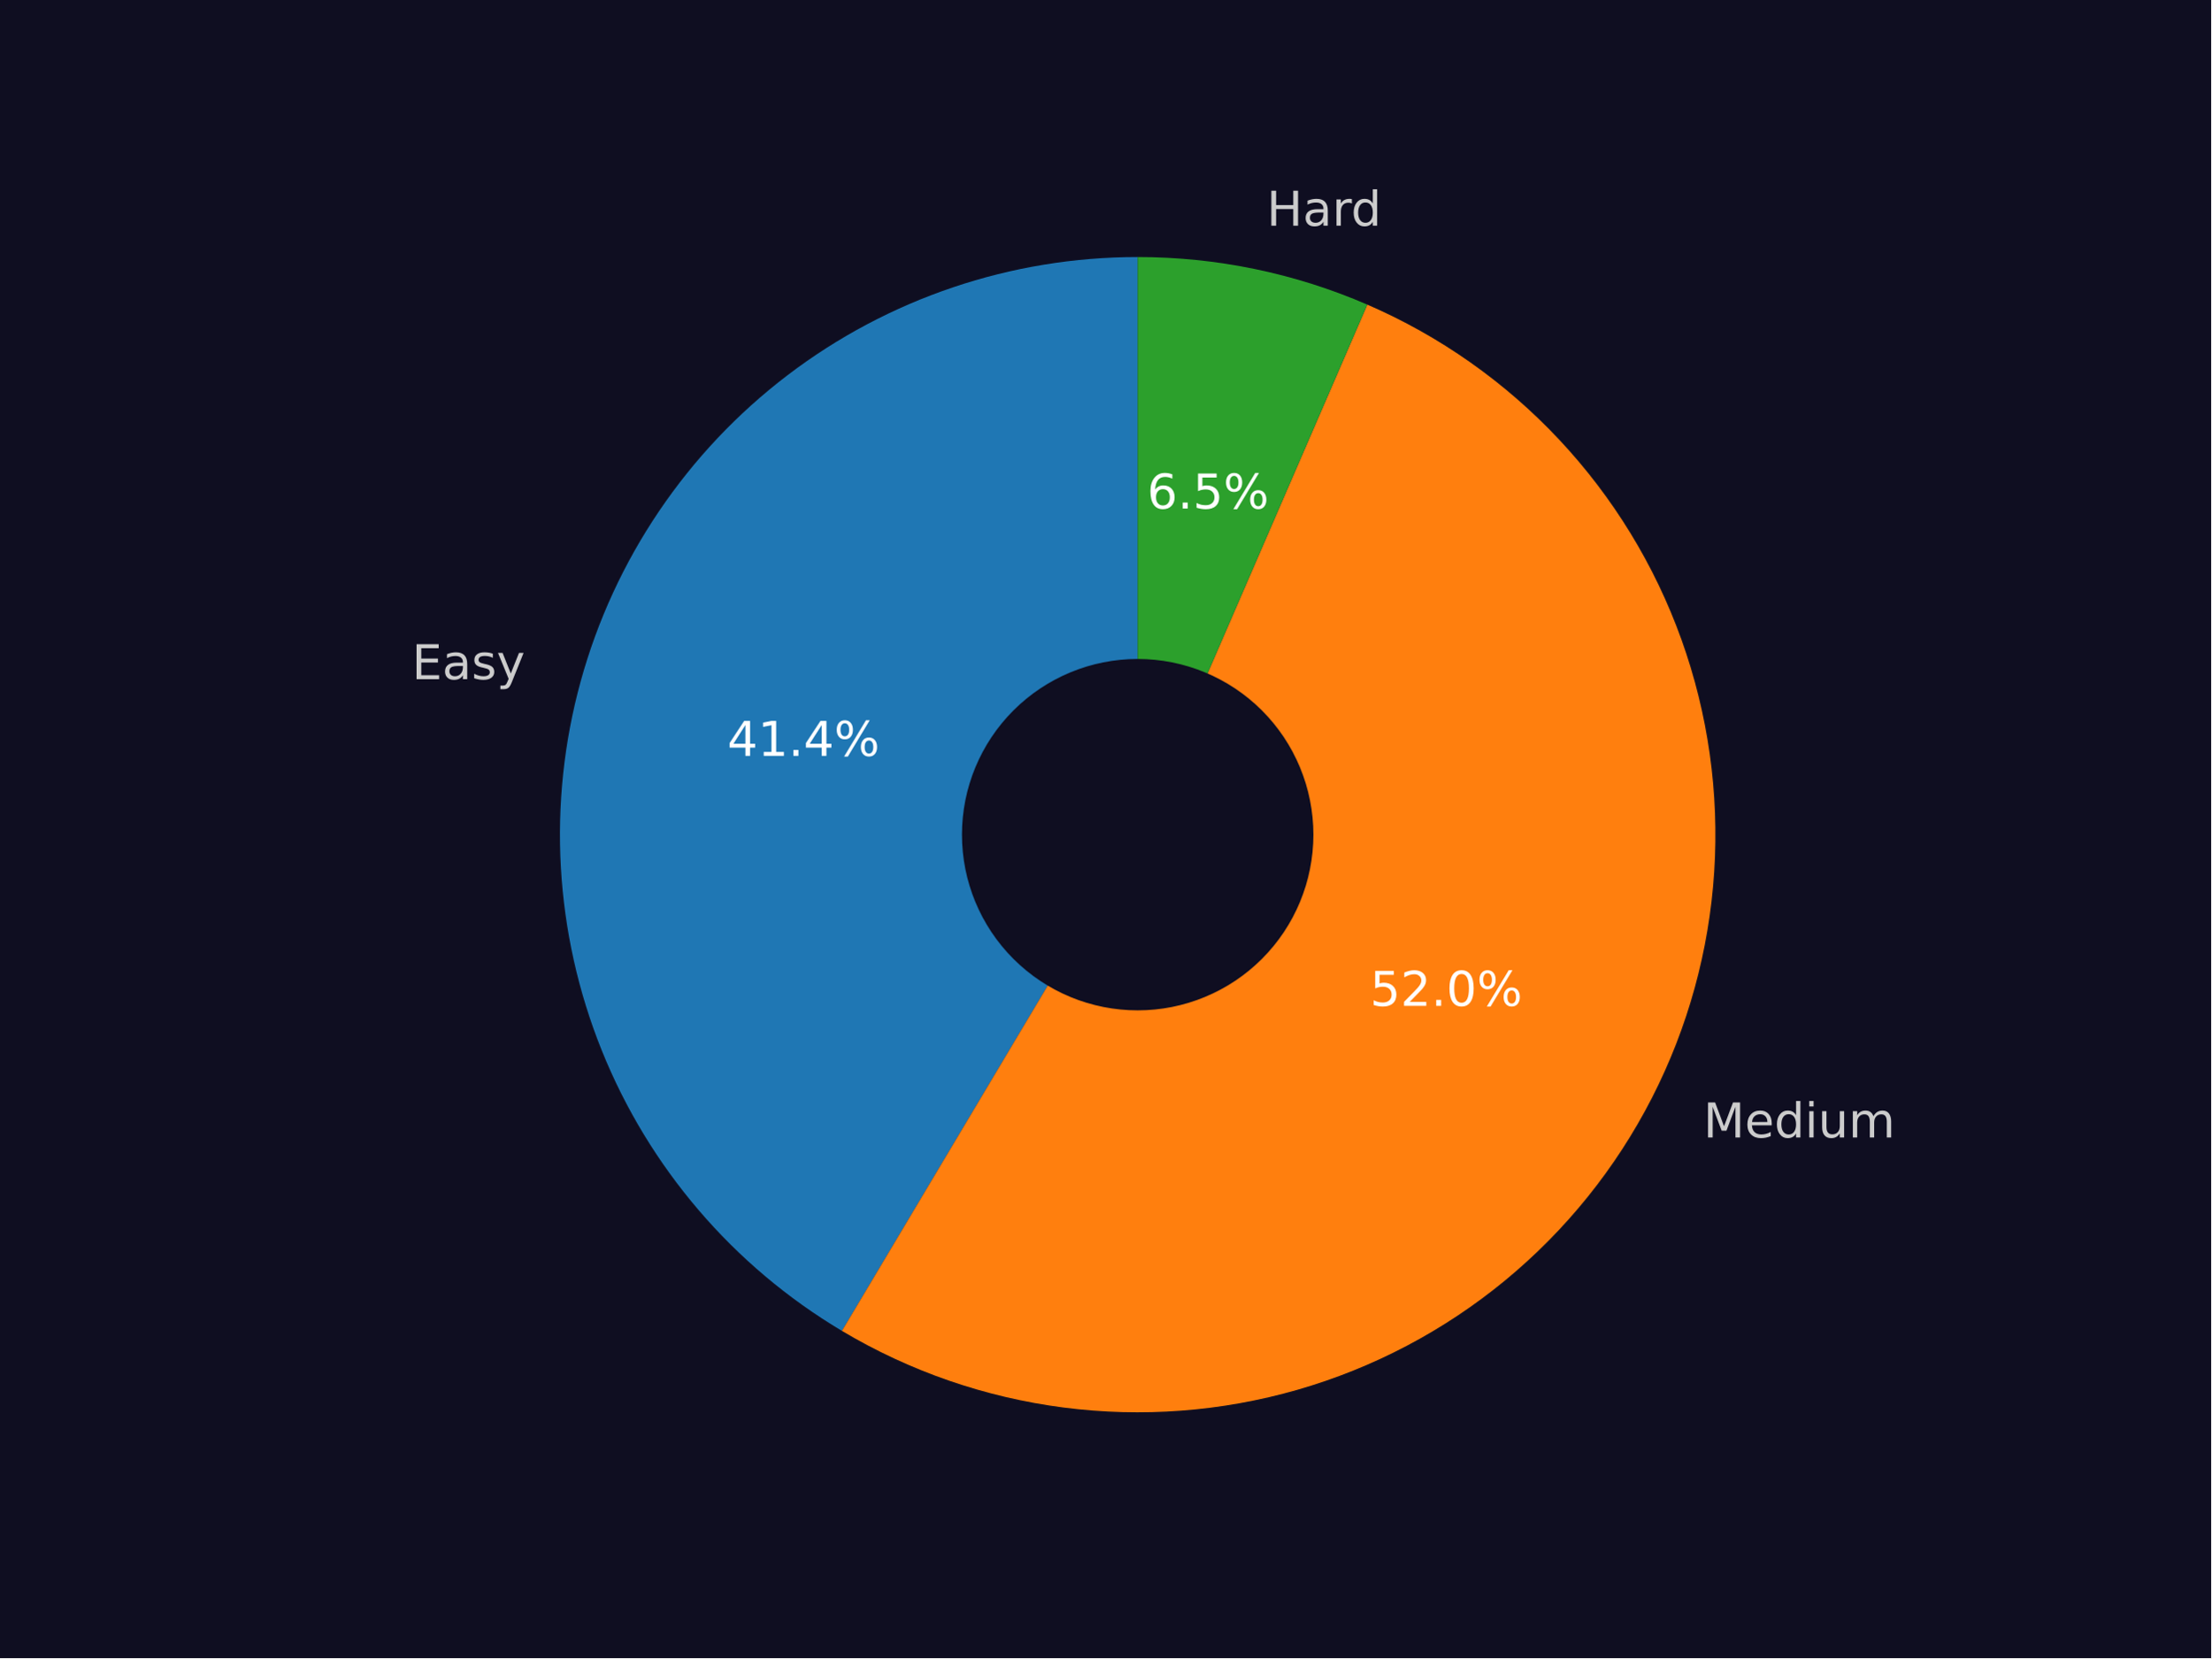
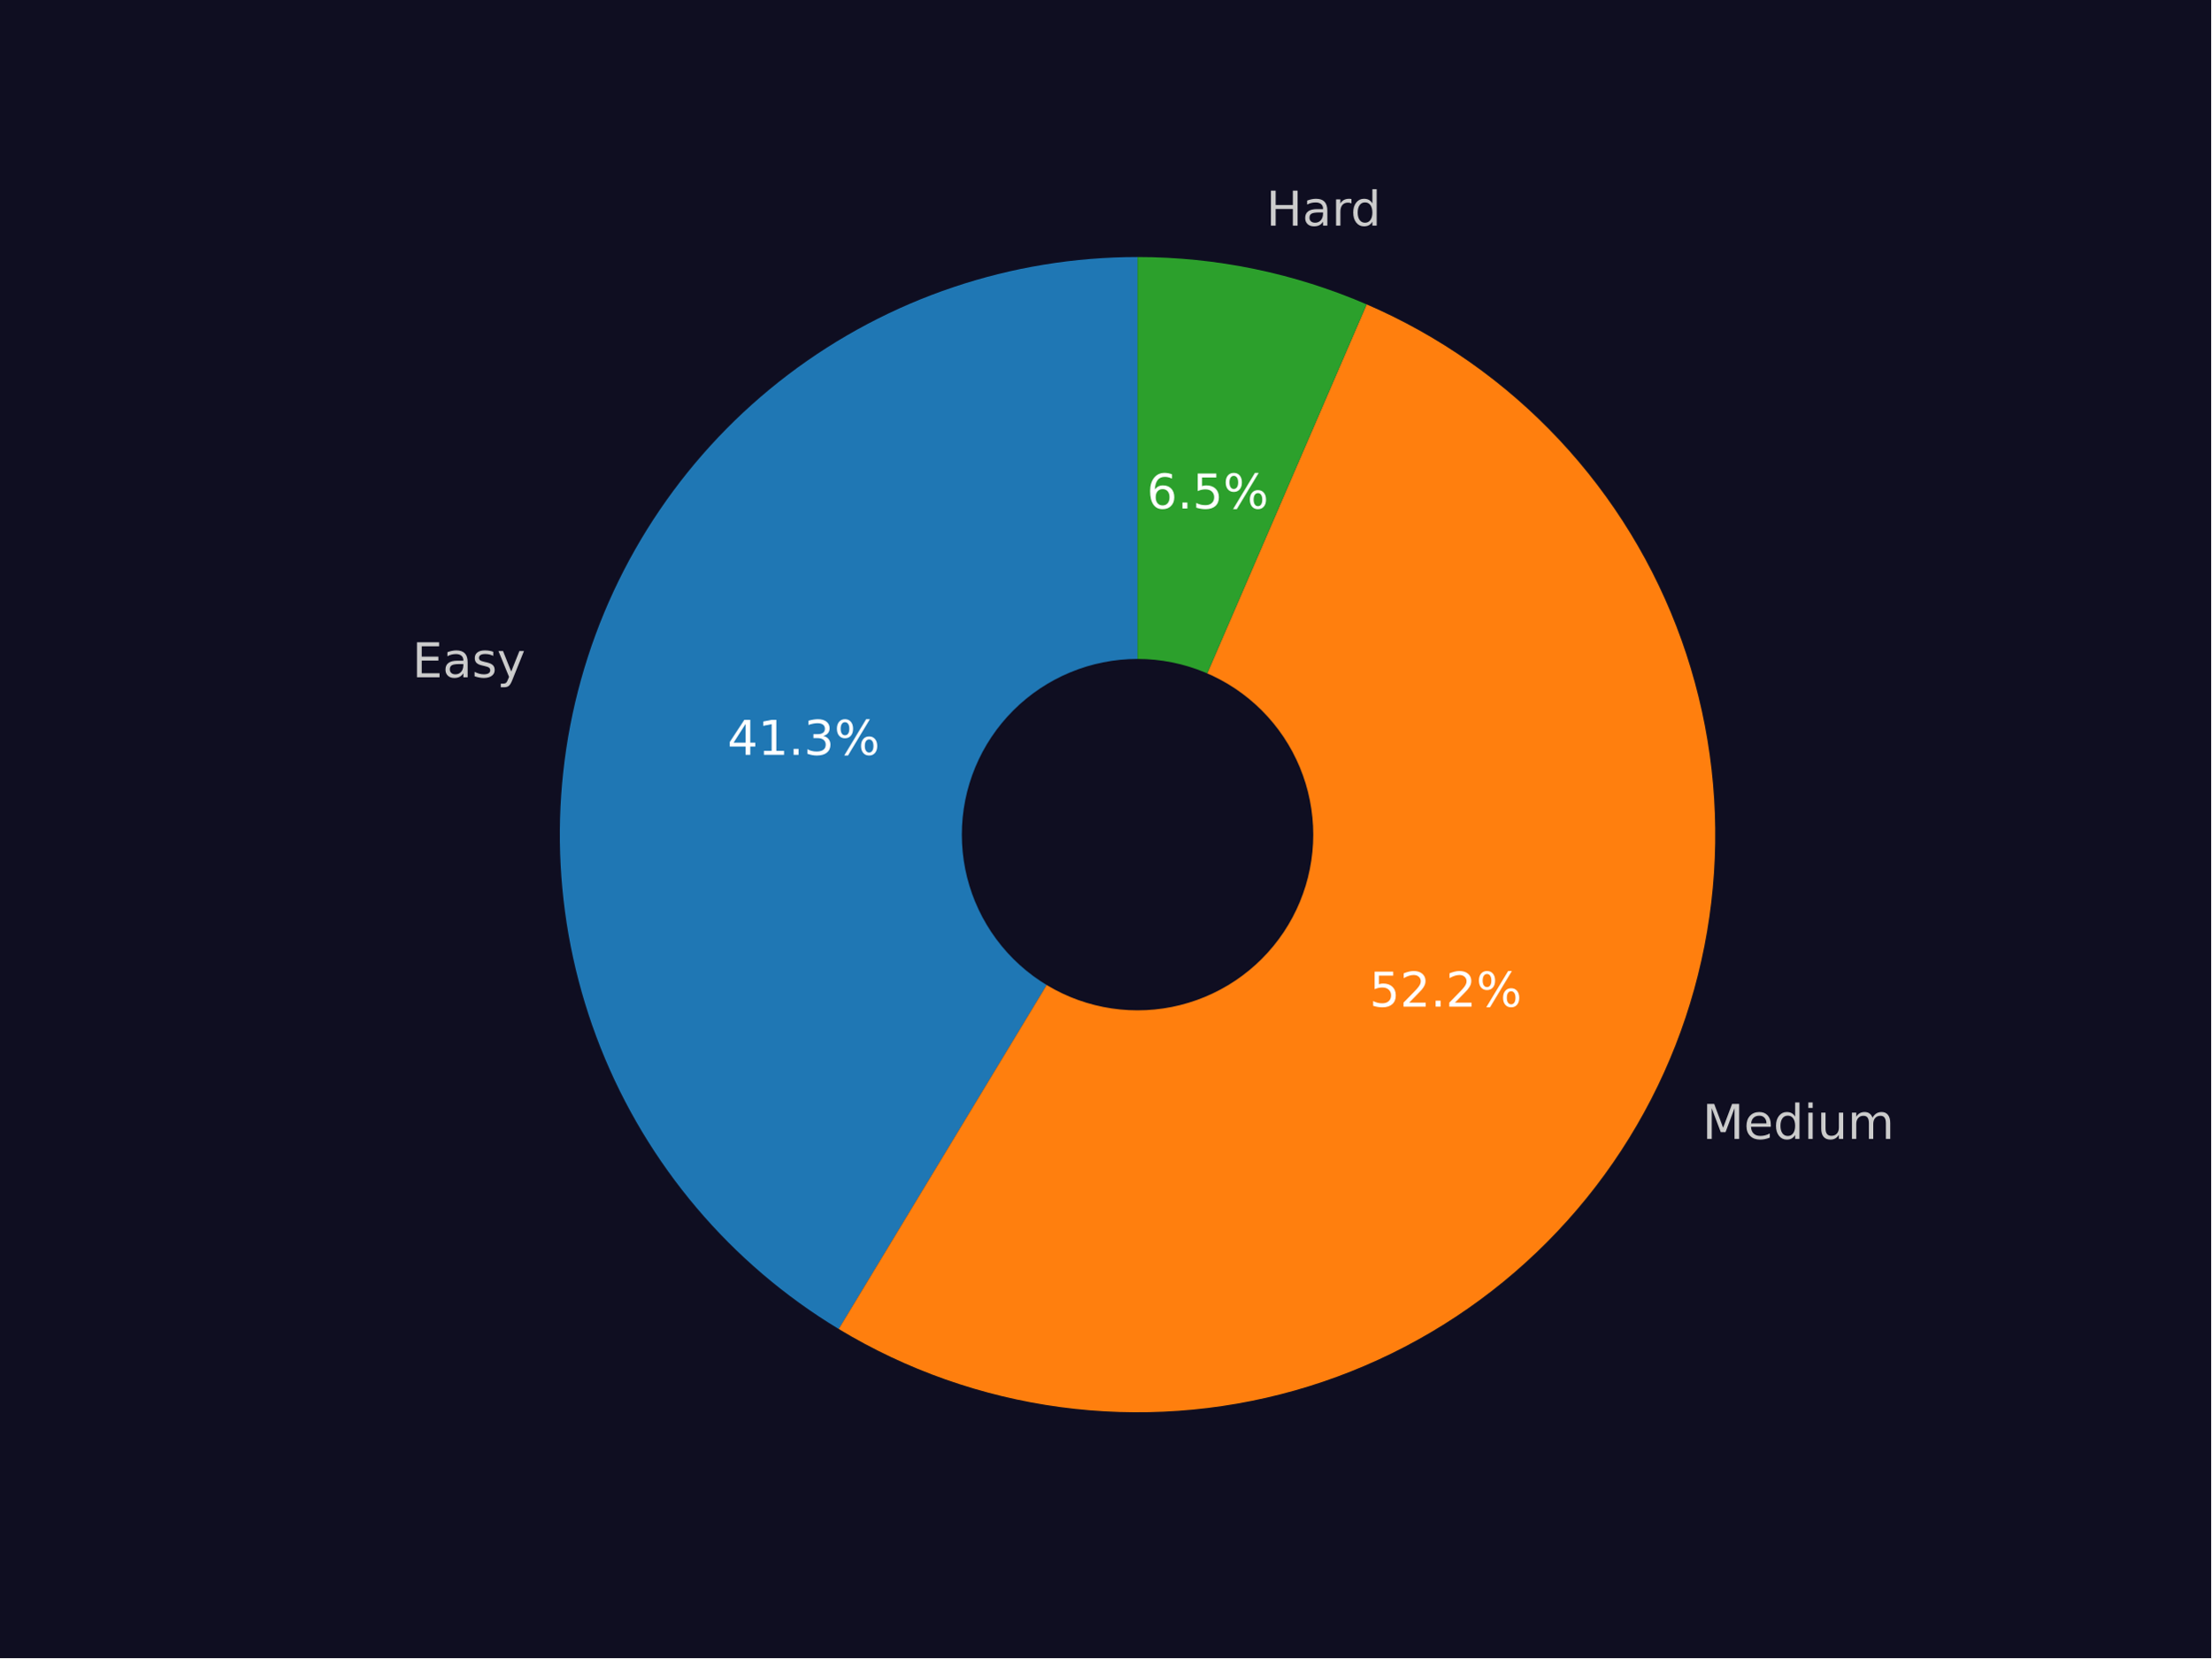
<svg xmlns="http://www.w3.org/2000/svg" xmlns:xlink="http://www.w3.org/1999/xlink" width="460.8pt" height="345.6pt" viewBox="0 0 460.8 345.6" version="1.1">
  <defs>
    <style type="text/css">*{stroke-linejoin: round; stroke-linecap: butt}</style>
  </defs>
  <g id="figure_1">
    <g id="patch_1">
      <path d="M 0 345.6  L 460.8 345.6  L 460.8 0  L 0 0  z " style="fill: #0f0e21" />
    </g>
    <g id="axes_1">
      <g id="patch_2">
-         <path d="M 237.094 53.568  C 210.737 53.568 185.095 62.223 164.13 78.195  C 143.164 94.167 128.012 116.59 121.014 142.001  C 114.016 167.412 115.551 194.431 125.384 218.885  C 135.216 243.339 152.811 263.901 175.452 277.395  L 237.094 173.969  L 237.094 53.568  z " style="fill: #1f77b4" />
+         <path d="M 237.066 53.568  C 210.774 53.568 185.193 62.18 164.254 78.08  C 143.315 93.98 128.15 116.309 121.09 141.635  C 114.03 166.961 115.456 193.915 125.15 218.354  C 134.843 242.794 152.28 263.398 174.779 276.999  L 237.066 173.966  L 237.066 53.568  z " style="fill: #1f77b4" />
      </g>
      <g id="patch_3">
-         <path d="M 175.452 277.395  C 189.593 285.823 205.315 291.262 221.642 293.375  C 237.968 295.488 254.557 294.23 270.378 289.679  C 286.199 285.128 300.921 277.379 313.629 266.914  C 326.338 256.449 336.767 243.488 344.268 228.833  C 351.77 214.179 356.187 198.14 357.246 181.711  C 358.304 165.282 355.982 148.81 350.423 133.314  C 344.864 117.817 336.185 103.625 324.925 91.615  C 313.664 79.606 300.059 70.033 284.953 63.489  L 237.094 173.969  L 175.452 277.395  z " style="fill: #ff7f0e" />
+         <path d="M 174.779 276.999  C 188.899 285.535 204.624 291.078 220.975 293.283  C 237.326 295.488 253.958 294.309 269.834 289.818  C 285.71 285.327 300.495 277.621 313.269 267.178  C 326.043 256.735 336.535 243.777 344.092 229.11  C 351.649 214.444 356.111 198.379 357.2 181.915  C 358.29 165.452 355.984 148.94 350.425 133.405  C 344.867 117.87 336.174 103.642 324.888 91.607  C 313.601 79.572 299.961 69.985 284.814 63.441  L 237.066 173.966  L 174.779 276.999  z " style="fill: #ff7f0e" />
      </g>
      <g id="patch_4">
-         <path d="M 284.953 63.489  C 277.419 60.225 269.571 57.741 261.532 56.074  C 253.492 54.408 245.304 53.568 237.094 53.568  L 237.094 173.969  L 284.953 63.489  z " style="fill: #2ca02c" />
+         <path d="M 284.814 63.441  C 277.296 60.193 269.466 57.721 261.445 56.062  C 253.425 54.404 245.256 53.568 237.066 53.568  L 237.066 173.966  L 284.814 63.441  z " style="fill: #2ca02c" />
      </g>
      <g id="patch_5">
-         <path d="M 237.094 210.09  C 246.673 210.09 255.861 206.284 262.635 199.51  C 269.408 192.737 273.214 183.549 273.214 173.969  C 273.214 164.39 269.408 155.202 262.635 148.428  C 255.861 141.655 246.673 137.849 237.094 137.849  C 227.514 137.849 218.326 141.655 211.553 148.428  C 204.779 155.202 200.973 164.39 200.973 173.969  C 200.973 183.549 204.779 192.737 211.553 199.51  C 218.326 206.284 227.514 210.09 237.094 210.09  z " clip-path="url(#pbe984a3f98)" style="fill: #0f0e21; stroke: #0f0e21; stroke-linejoin: miter" />
+         <path d="M 237.066 210.085  C 246.645 210.085 255.832 206.279 262.606 199.506  C 269.379 192.732 273.185 183.544 273.185 173.966  C 273.185 164.387 269.379 155.199 262.606 148.425  C 255.832 141.652 246.645 137.846 237.066 137.846  C 227.487 137.846 218.299 141.652 211.525 148.425  C 204.752 155.199 200.946 164.387 200.946 173.966  C 200.946 183.544 204.752 192.732 211.525 199.506  C 218.299 206.279 227.487 210.085 237.066 210.085  z " clip-path="url(#pe9c7b75672)" style="fill: #0f0e21; stroke: #0f0e21; stroke-linejoin: miter" />
      </g>
      <g id="matplotlib.axis_1" />
      <g id="matplotlib.axis_2" />
      <g id="text_1">
-         <g style="fill: #cccccc" transform="translate(85.83076 141.5635)scale(0.1 -0.1)">
+         <g style="fill: #cccccc" transform="translate(85.9177 141.1613)scale(0.1 -0.1)">
          <defs>
            <path id="DejaVuSans-45" d="M 628 4666  L 3578 4666  L 3578 4134  L 1259 4134  L 1259 2753  L 3481 2753  L 3481 2222  L 1259 2222  L 1259 531  L 3634 531  L 3634 0  L 628 0  L 628 4666  z " transform="scale(0.015625)" />
            <path id="DejaVuSans-61" d="M 2194 1759  Q 1497 1759 1228 1600  Q 959 1441 959 1056  Q 959 750 1161 570  Q 1363 391 1709 391  Q 2188 391 2477 730  Q 2766 1069 2766 1631  L 2766 1759  L 2194 1759  z M 3341 1997  L 3341 0  L 2766 0  L 2766 531  Q 2569 213 2275 61  Q 1981 -91 1556 -91  Q 1019 -91 701 211  Q 384 513 384 1019  Q 384 1609 779 1909  Q 1175 2209 1959 2209  L 2766 2209  L 2766 2266  Q 2766 2663 2505 2880  Q 2244 3097 1772 3097  Q 1472 3097 1187 3025  Q 903 2953 641 2809  L 641 3341  Q 956 3463 1253 3523  Q 1550 3584 1831 3584  Q 2591 3584 2966 3190  Q 3341 2797 3341 1997  z " transform="scale(0.015625)" />
            <path id="DejaVuSans-73" d="M 2834 3397  L 2834 2853  Q 2591 2978 2328 3040  Q 2066 3103 1784 3103  Q 1356 3103 1142 2972  Q 928 2841 928 2578  Q 928 2378 1081 2264  Q 1234 2150 1697 2047  L 1894 2003  Q 2506 1872 2764 1633  Q 3022 1394 3022 966  Q 3022 478 2636 193  Q 2250 -91 1575 -91  Q 1294 -91 989 -36  Q 684 19 347 128  L 347 722  Q 666 556 975 473  Q 1284 391 1588 391  Q 1994 391 2212 530  Q 2431 669 2431 922  Q 2431 1156 2273 1281  Q 2116 1406 1581 1522  L 1381 1569  Q 847 1681 609 1914  Q 372 2147 372 2553  Q 372 3047 722 3315  Q 1072 3584 1716 3584  Q 2034 3584 2315 3537  Q 2597 3491 2834 3397  z " transform="scale(0.015625)" />
            <path id="DejaVuSans-79" d="M 2059 -325  Q 1816 -950 1584 -1140  Q 1353 -1331 966 -1331  L 506 -1331  L 506 -850  L 844 -850  Q 1081 -850 1212 -737  Q 1344 -625 1503 -206  L 1606 56  L 191 3500  L 800 3500  L 1894 763  L 2988 3500  L 3597 3500  L 2059 -325  z " transform="scale(0.015625)" />
          </defs>
          <use xlink:href="#DejaVuSans-45" />
          <use xlink:href="#DejaVuSans-61" x="63.184" />
          <use xlink:href="#DejaVuSans-73" x="124.463" />
          <use xlink:href="#DejaVuSans-79" x="176.562" />
        </g>
      </g>
      <g id="text_2">
-         <g style="fill: #ffffff" transform="translate(151.5621 157.5477)scale(0.1 -0.1)">
+         <g style="fill: #ffffff" transform="translate(151.5968 157.3265)scale(0.1 -0.1)">
          <defs>
            <path id="DejaVuSans-34" d="M 2419 4116  L 825 1625  L 2419 1625  L 2419 4116  z M 2253 4666  L 3047 4666  L 3047 1625  L 3713 1625  L 3713 1100  L 3047 1100  L 3047 0  L 2419 0  L 2419 1100  L 313 1100  L 313 1709  L 2253 4666  z " transform="scale(0.015625)" />
            <path id="DejaVuSans-31" d="M 794 531  L 1825 531  L 1825 4091  L 703 3866  L 703 4441  L 1819 4666  L 2450 4666  L 2450 531  L 3481 531  L 3481 0  L 794 0  L 794 531  z " transform="scale(0.015625)" />
            <path id="DejaVuSans-2e" d="M 684 794  L 1344 794  L 1344 0  L 684 0  L 684 794  z " transform="scale(0.015625)" />
+             <path id="DejaVuSans-33" d="M 2597 2516  Q 3050 2419 3304 2112  Q 3559 1806 3559 1356  Q 3559 666 3084 287  Q 2609 -91 1734 -91  Q 1441 -91 1130 -33  Q 819 25 488 141  L 488 750  Q 750 597 1062 519  Q 1375 441 1716 441  Q 2309 441 2620 675  Q 2931 909 2931 1356  Q 2931 1769 2642 2001  Q 2353 2234 1838 2234  L 1294 2234  L 1294 2753  L 1863 2753  Q 2328 2753 2575 2939  Q 2822 3125 2822 3475  Q 2822 3834 2567 4026  Q 2313 4219 1838 4219  Q 1578 4219 1281 4162  Q 984 4106 628 3988  L 628 4550  Q 988 4650 1302 4700  Q 1616 4750 1894 4750  Q 2613 4750 3031 4423  Q 3450 4097 3450 3541  Q 3450 3153 3228 2886  Q 3006 2619 2597 2516  z " transform="scale(0.015625)" />
            <path id="DejaVuSans-25" d="M 4653 2053  Q 4381 2053 4226 1822  Q 4072 1591 4072 1178  Q 4072 772 4226 539  Q 4381 306 4653 306  Q 4919 306 5073 539  Q 5228 772 5228 1178  Q 5228 1588 5073 1820  Q 4919 2053 4653 2053  z M 4653 2450  Q 5147 2450 5437 2106  Q 5728 1763 5728 1178  Q 5728 594 5436 251  Q 5144 -91 4653 -91  Q 4153 -91 3862 251  Q 3572 594 3572 1178  Q 3572 1766 3864 2108  Q 4156 2450 4653 2450  z M 1428 4353  Q 1159 4353 1004 4120  Q 850 3888 850 3481  Q 850 3069 1003 2837  Q 1156 2606 1428 2606  Q 1700 2606 1854 2837  Q 2009 3069 2009 3481  Q 2009 3884 1853 4118  Q 1697 4353 1428 4353  z M 4250 4750  L 4750 4750  L 1831 -91  L 1331 -91  L 4250 4750  z M 1428 4750  Q 1922 4750 2215 4408  Q 2509 4066 2509 3481  Q 2509 2891 2217 2550  Q 1925 2209 1428 2209  Q 931 2209 642 2551  Q 353 2894 353 3481  Q 353 4063 643 4406  Q 934 4750 1428 4750  z " transform="scale(0.015625)" />
          </defs>
          <use xlink:href="#DejaVuSans-34" />
          <use xlink:href="#DejaVuSans-31" x="63.623" />
          <use xlink:href="#DejaVuSans-2e" x="127.246" />
-           <use xlink:href="#DejaVuSans-34" x="159.033" />
+           <use xlink:href="#DejaVuSans-33" x="159.033" />
          <use xlink:href="#DejaVuSans-25" x="222.656" />
        </g>
      </g>
      <g id="text_3">
-         <g style="fill: #cccccc" transform="translate(354.9858 237.0792)scale(0.1 -0.1)">
+         <g style="fill: #cccccc" transform="translate(354.7945 237.3842)scale(0.1 -0.1)">
          <defs>
            <path id="DejaVuSans-4d" d="M 628 4666  L 1569 4666  L 2759 1491  L 3956 4666  L 4897 4666  L 4897 0  L 4281 0  L 4281 4097  L 3078 897  L 2444 897  L 1241 4097  L 1241 0  L 628 0  L 628 4666  z " transform="scale(0.015625)" />
            <path id="DejaVuSans-65" d="M 3597 1894  L 3597 1613  L 953 1613  Q 991 1019 1311 708  Q 1631 397 2203 397  Q 2534 397 2845 478  Q 3156 559 3463 722  L 3463 178  Q 3153 47 2828 -22  Q 2503 -91 2169 -91  Q 1331 -91 842 396  Q 353 884 353 1716  Q 353 2575 817 3079  Q 1281 3584 2069 3584  Q 2775 3584 3186 3129  Q 3597 2675 3597 1894  z M 3022 2063  Q 3016 2534 2758 2815  Q 2500 3097 2075 3097  Q 1594 3097 1305 2825  Q 1016 2553 972 2059  L 3022 2063  z " transform="scale(0.015625)" />
            <path id="DejaVuSans-64" d="M 2906 2969  L 2906 4863  L 3481 4863  L 3481 0  L 2906 0  L 2906 525  Q 2725 213 2448 61  Q 2172 -91 1784 -91  Q 1150 -91 751 415  Q 353 922 353 1747  Q 353 2572 751 3078  Q 1150 3584 1784 3584  Q 2172 3584 2448 3432  Q 2725 3281 2906 2969  z M 947 1747  Q 947 1113 1208 752  Q 1469 391 1925 391  Q 2381 391 2643 752  Q 2906 1113 2906 1747  Q 2906 2381 2643 2742  Q 2381 3103 1925 3103  Q 1469 3103 1208 2742  Q 947 2381 947 1747  z " transform="scale(0.015625)" />
            <path id="DejaVuSans-69" d="M 603 3500  L 1178 3500  L 1178 0  L 603 0  L 603 3500  z M 603 4863  L 1178 4863  L 1178 4134  L 603 4134  L 603 4863  z " transform="scale(0.015625)" />
            <path id="DejaVuSans-75" d="M 544 1381  L 544 3500  L 1119 3500  L 1119 1403  Q 1119 906 1312 657  Q 1506 409 1894 409  Q 2359 409 2629 706  Q 2900 1003 2900 1516  L 2900 3500  L 3475 3500  L 3475 0  L 2900 0  L 2900 538  Q 2691 219 2414 64  Q 2138 -91 1772 -91  Q 1169 -91 856 284  Q 544 659 544 1381  z M 1991 3584  L 1991 3584  z " transform="scale(0.015625)" />
            <path id="DejaVuSans-6d" d="M 3328 2828  Q 3544 3216 3844 3400  Q 4144 3584 4550 3584  Q 5097 3584 5394 3201  Q 5691 2819 5691 2113  L 5691 0  L 5113 0  L 5113 2094  Q 5113 2597 4934 2840  Q 4756 3084 4391 3084  Q 3944 3084 3684 2787  Q 3425 2491 3425 1978  L 3425 0  L 2847 0  L 2847 2094  Q 2847 2600 2669 2842  Q 2491 3084 2119 3084  Q 1678 3084 1418 2786  Q 1159 2488 1159 1978  L 1159 0  L 581 0  L 581 3500  L 1159 3500  L 1159 2956  Q 1356 3278 1631 3431  Q 1906 3584 2284 3584  Q 2666 3584 2933 3390  Q 3200 3197 3328 2828  z " transform="scale(0.015625)" />
          </defs>
          <use xlink:href="#DejaVuSans-4d" />
          <use xlink:href="#DejaVuSans-65" x="86.279" />
          <use xlink:href="#DejaVuSans-64" x="147.803" />
          <use xlink:href="#DejaVuSans-69" x="211.279" />
          <use xlink:href="#DejaVuSans-75" x="239.062" />
          <use xlink:href="#DejaVuSans-6d" x="302.441" />
        </g>
      </g>
      <g id="text_4">
-         <g style="fill: #ffffff" transform="translate(285.5148 209.6472)scale(0.1 -0.1)">
+         <g style="fill: #ffffff" transform="translate(285.3978 209.8118)scale(0.1 -0.1)">
          <defs>
            <path id="DejaVuSans-35" d="M 691 4666  L 3169 4666  L 3169 4134  L 1269 4134  L 1269 2991  Q 1406 3038 1543 3061  Q 1681 3084 1819 3084  Q 2600 3084 3056 2656  Q 3513 2228 3513 1497  Q 3513 744 3044 326  Q 2575 -91 1722 -91  Q 1428 -91 1123 -41  Q 819 9 494 109  L 494 744  Q 775 591 1075 516  Q 1375 441 1709 441  Q 2250 441 2565 725  Q 2881 1009 2881 1497  Q 2881 1984 2565 2268  Q 2250 2553 1709 2553  Q 1456 2553 1204 2497  Q 953 2441 691 2322  L 691 4666  z " transform="scale(0.015625)" />
            <path id="DejaVuSans-32" d="M 1228 531  L 3431 531  L 3431 0  L 469 0  L 469 531  Q 828 903 1448 1529  Q 2069 2156 2228 2338  Q 2531 2678 2651 2914  Q 2772 3150 2772 3378  Q 2772 3750 2511 3984  Q 2250 4219 1831 4219  Q 1534 4219 1204 4116  Q 875 4013 500 3803  L 500 4441  Q 881 4594 1212 4672  Q 1544 4750 1819 4750  Q 2544 4750 2975 4387  Q 3406 4025 3406 3419  Q 3406 3131 3298 2873  Q 3191 2616 2906 2266  Q 2828 2175 2409 1742  Q 1991 1309 1228 531  z " transform="scale(0.015625)" />
-             <path id="DejaVuSans-30" d="M 2034 4250  Q 1547 4250 1301 3770  Q 1056 3291 1056 2328  Q 1056 1369 1301 889  Q 1547 409 2034 409  Q 2525 409 2770 889  Q 3016 1369 3016 2328  Q 3016 3291 2770 3770  Q 2525 4250 2034 4250  z M 2034 4750  Q 2819 4750 3233 4129  Q 3647 3509 3647 2328  Q 3647 1150 3233 529  Q 2819 -91 2034 -91  Q 1250 -91 836 529  Q 422 1150 422 2328  Q 422 3509 836 4129  Q 1250 4750 2034 4750  z " transform="scale(0.015625)" />
          </defs>
          <use xlink:href="#DejaVuSans-35" />
          <use xlink:href="#DejaVuSans-32" x="63.623" />
          <use xlink:href="#DejaVuSans-2e" x="127.246" />
-           <use xlink:href="#DejaVuSans-30" x="159.033" />
+           <use xlink:href="#DejaVuSans-32" x="159.033" />
          <use xlink:href="#DejaVuSans-25" x="222.656" />
        </g>
      </g>
      <g id="text_5">
-         <g style="fill: #cccccc" transform="translate(263.9755 47.04408)scale(0.1 -0.1)">
+         <g style="fill: #cccccc" transform="translate(263.883 47.03119)scale(0.1 -0.1)">
          <defs>
            <path id="DejaVuSans-48" d="M 628 4666  L 1259 4666  L 1259 2753  L 3553 2753  L 3553 4666  L 4184 4666  L 4184 0  L 3553 0  L 3553 2222  L 1259 2222  L 1259 0  L 628 0  L 628 4666  z " transform="scale(0.015625)" />
            <path id="DejaVuSans-72" d="M 2631 2963  Q 2534 3019 2420 3045  Q 2306 3072 2169 3072  Q 1681 3072 1420 2755  Q 1159 2438 1159 1844  L 1159 0  L 581 0  L 581 3500  L 1159 3500  L 1159 2956  Q 1341 3275 1631 3429  Q 1922 3584 2338 3584  Q 2397 3584 2469 3576  Q 2541 3569 2628 3553  L 2631 2963  z " transform="scale(0.015625)" />
          </defs>
          <use xlink:href="#DejaVuSans-48" />
          <use xlink:href="#DejaVuSans-61" x="75.195" />
          <use xlink:href="#DejaVuSans-72" x="136.475" />
          <use xlink:href="#DejaVuSans-64" x="175.838" />
        </g>
      </g>
      <g id="text_6">
-         <g style="fill: #ffffff" transform="translate(239.0541 105.9917)scale(0.1 -0.1)">
+         <g style="fill: #ffffff" transform="translate(238.991 105.9829)scale(0.1 -0.1)">
          <defs>
            <path id="DejaVuSans-36" d="M 2113 2584  Q 1688 2584 1439 2293  Q 1191 2003 1191 1497  Q 1191 994 1439 701  Q 1688 409 2113 409  Q 2538 409 2786 701  Q 3034 994 3034 1497  Q 3034 2003 2786 2293  Q 2538 2584 2113 2584  z M 3366 4563  L 3366 3988  Q 3128 4100 2886 4159  Q 2644 4219 2406 4219  Q 1781 4219 1451 3797  Q 1122 3375 1075 2522  Q 1259 2794 1537 2939  Q 1816 3084 2150 3084  Q 2853 3084 3261 2657  Q 3669 2231 3669 1497  Q 3669 778 3244 343  Q 2819 -91 2113 -91  Q 1303 -91 875 529  Q 447 1150 447 2328  Q 447 3434 972 4092  Q 1497 4750 2381 4750  Q 2619 4750 2861 4703  Q 3103 4656 3366 4563  z " transform="scale(0.015625)" />
          </defs>
          <use xlink:href="#DejaVuSans-36" />
          <use xlink:href="#DejaVuSans-2e" x="63.623" />
          <use xlink:href="#DejaVuSans-35" x="95.41" />
          <use xlink:href="#DejaVuSans-25" x="159.033" />
        </g>
      </g>
    </g>
  </g>
  <defs>
-     <clipPath id="pbe984a3f98">
+     <clipPath id="pe9c7b75672">
      <rect x="57.6" y="41.472" width="357.12" height="266.112" />
    </clipPath>
  </defs>
</svg>
